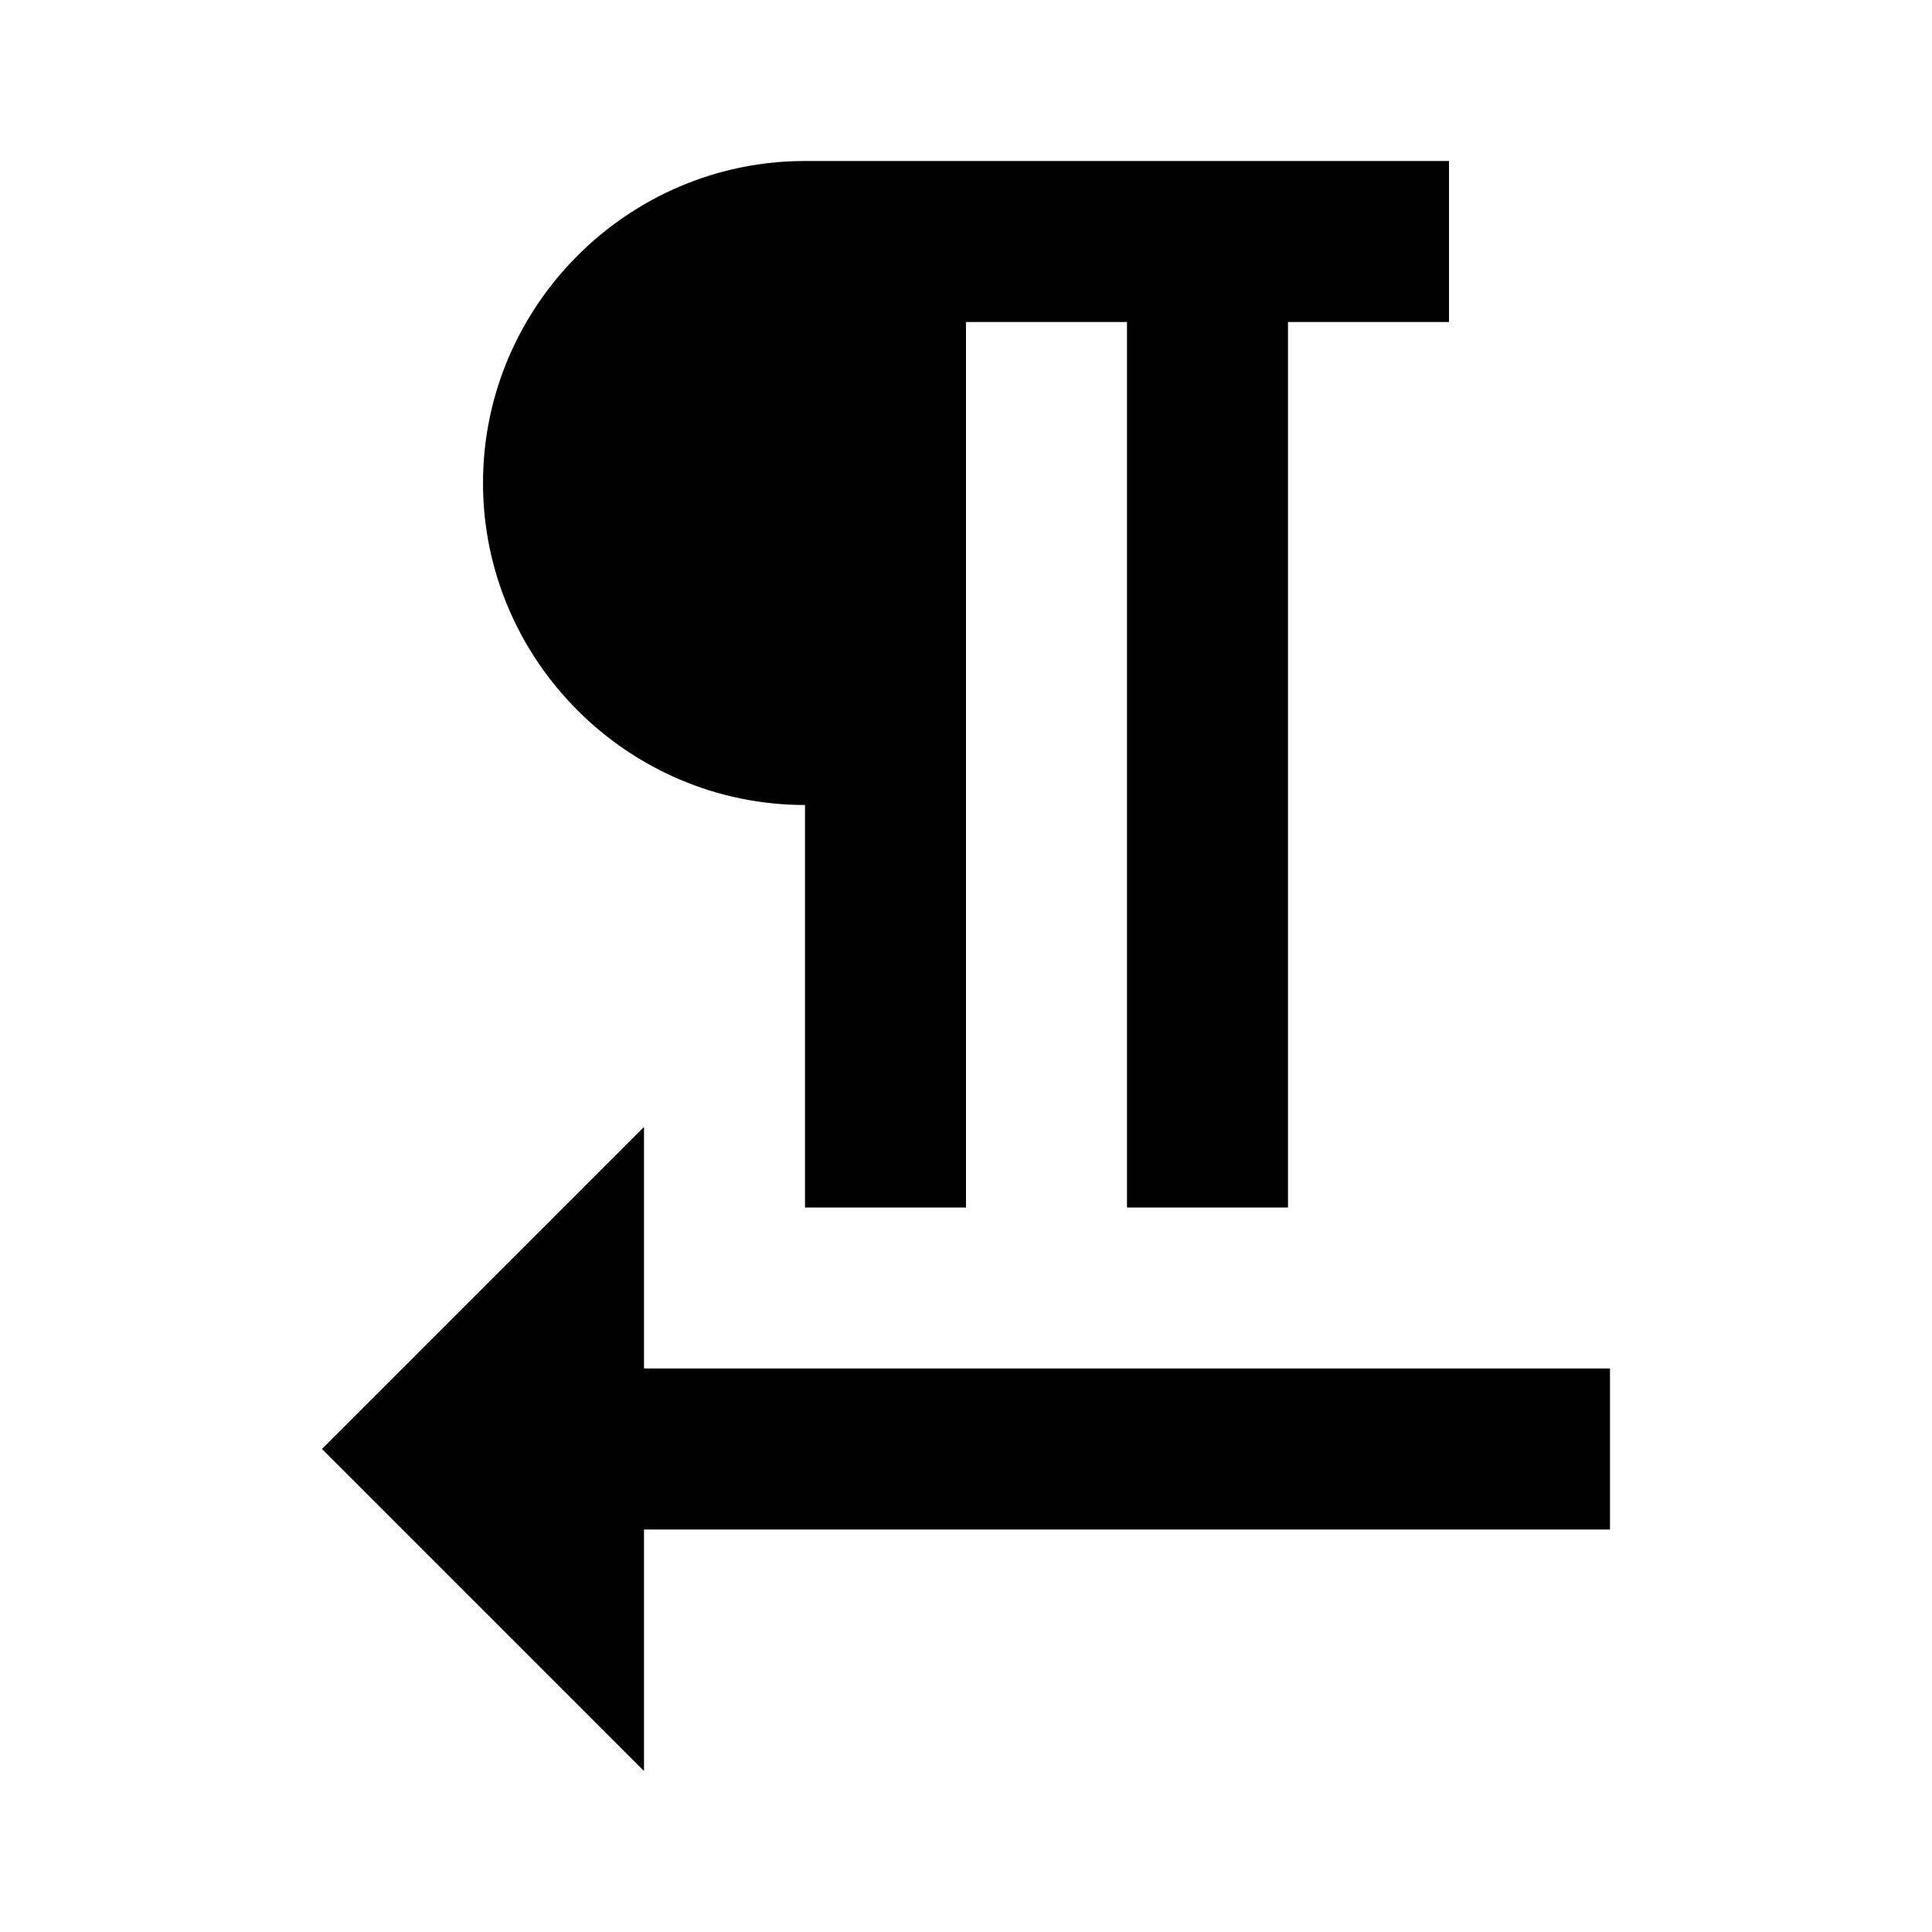
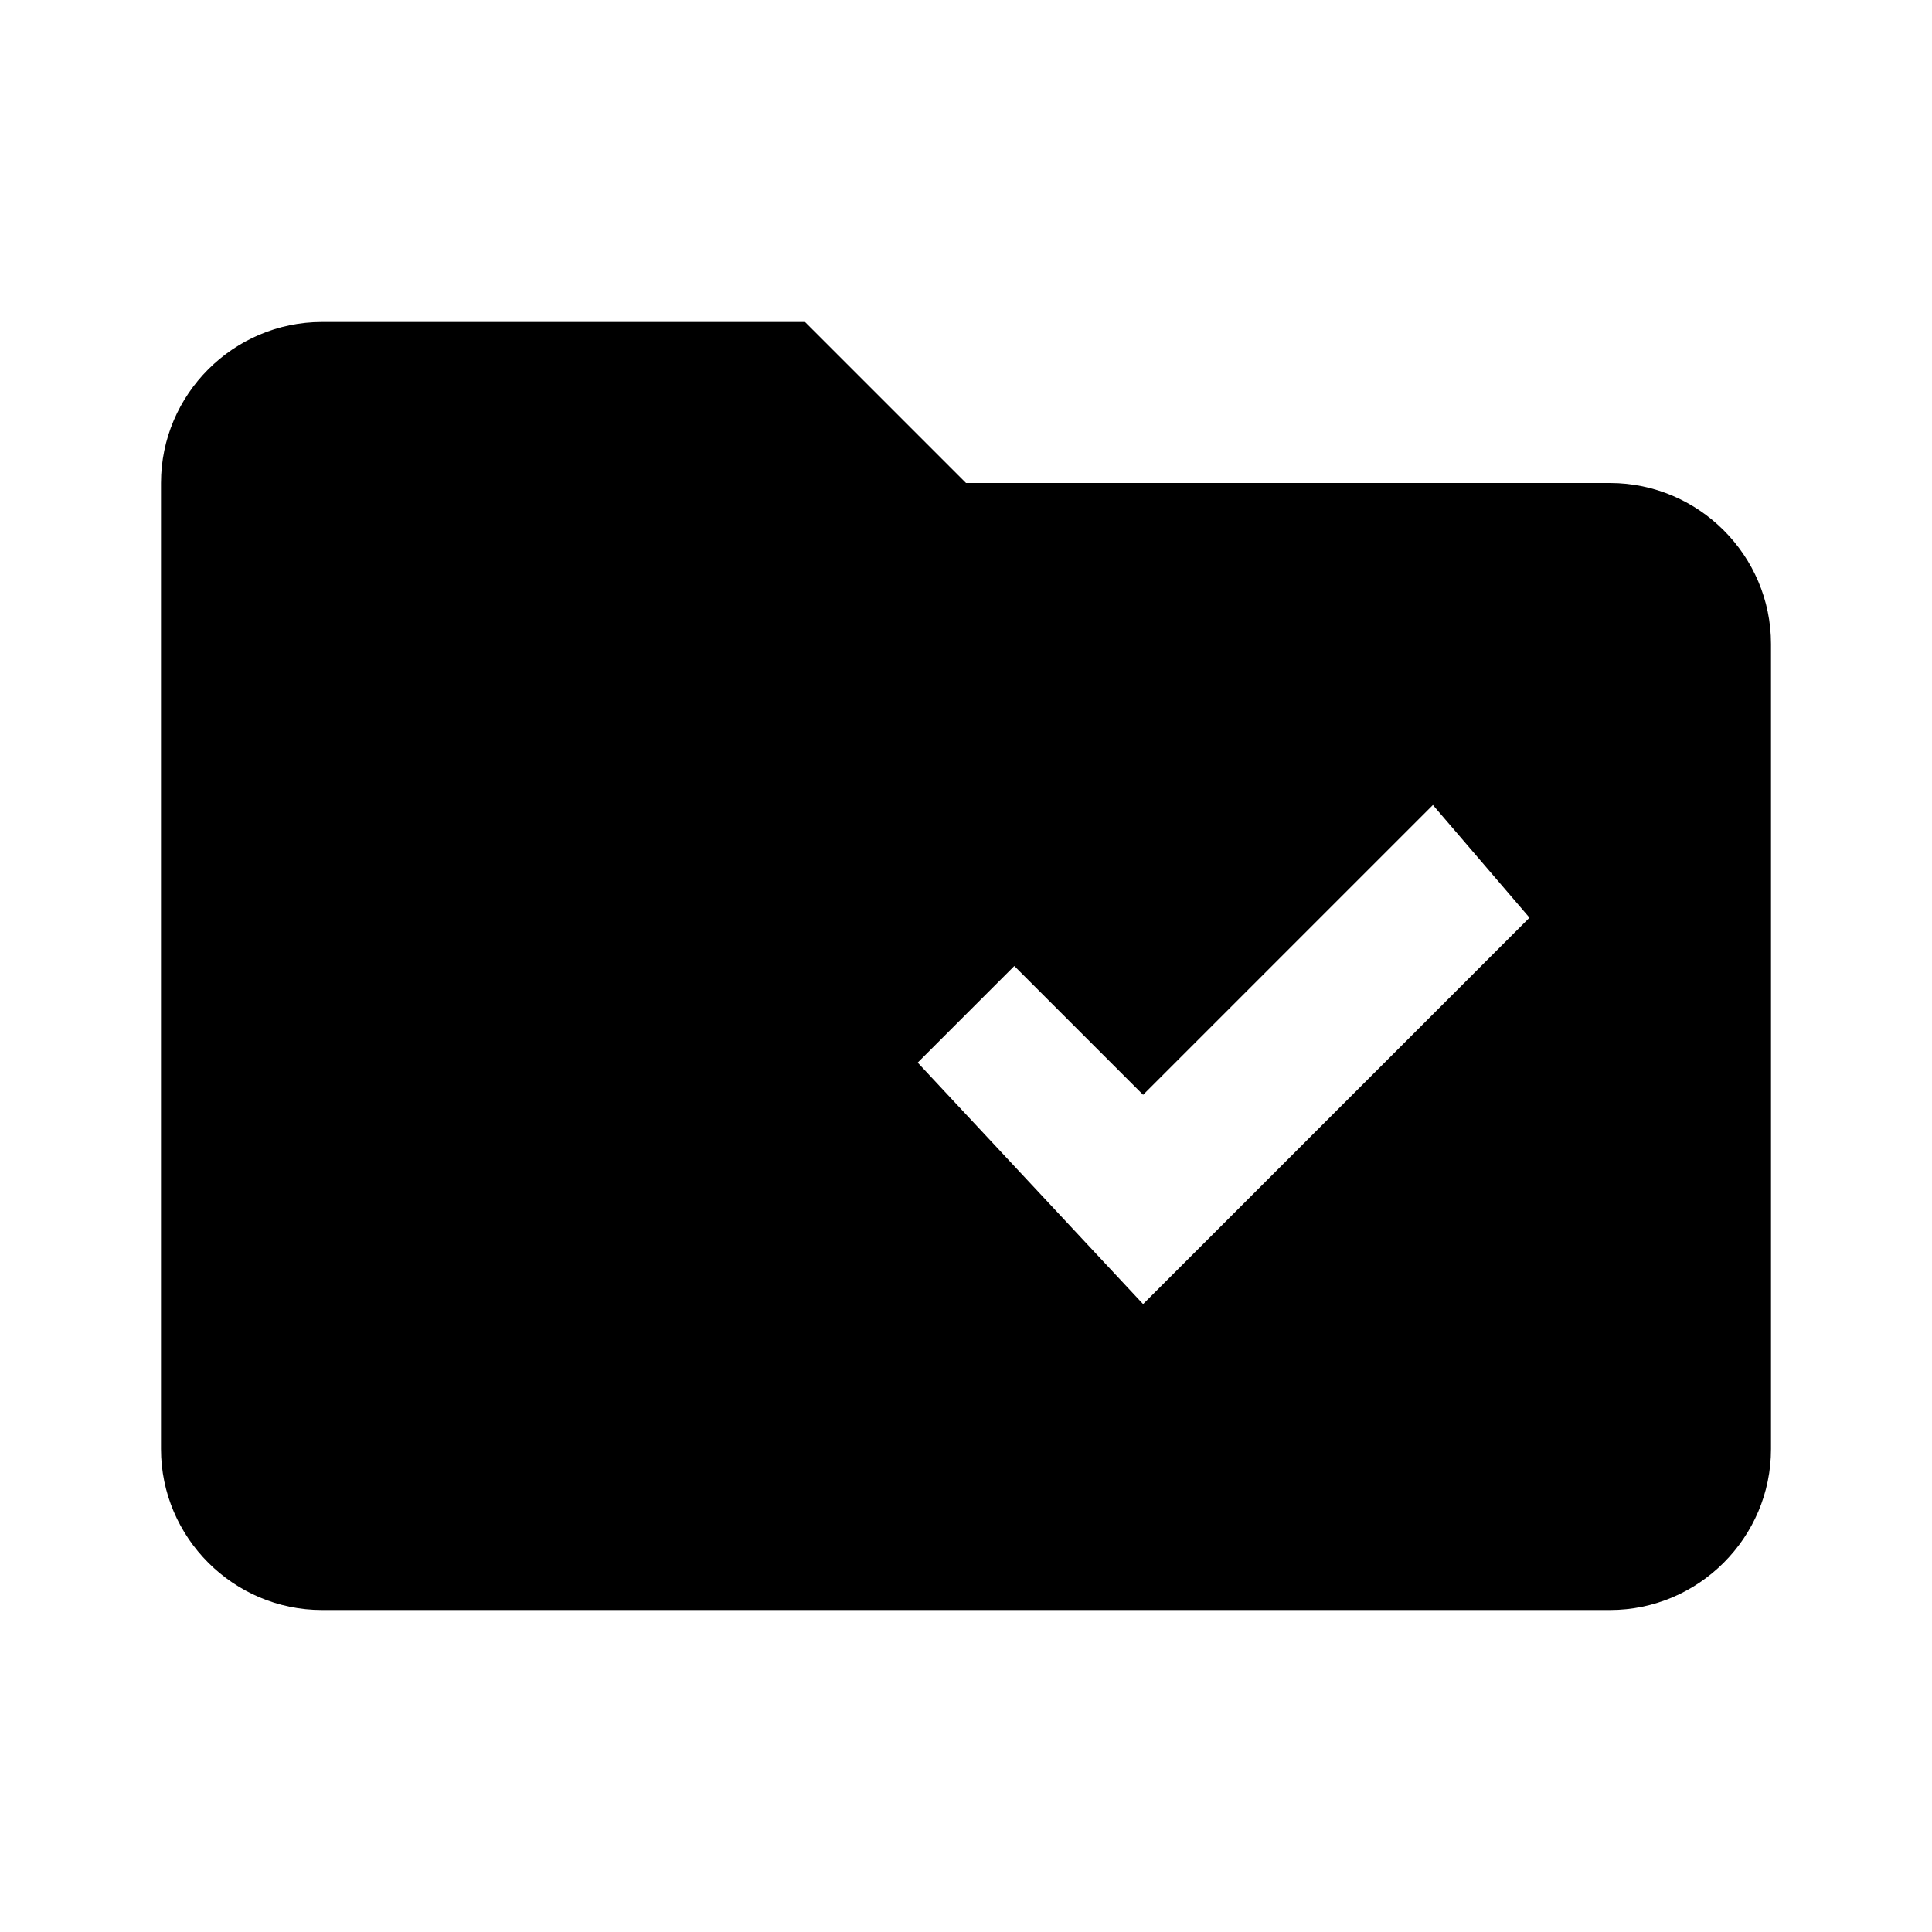
<svg xmlns="http://www.w3.org/2000/svg" version="1.1" id="mdi-format-pilcrow-arrow-left" width="24" height="24" viewBox="0 0 24 24">
-   <path d="M10 10V15H12V4H14V15H16V4H18V2H10C7.8 2 6 3.8 6 6S7.8 10 10 10M8 17V14L4 18L8 22V19H20V17H8Z" />
+   <path d="M20 6H12L10 4H4C2.9 4 2 4.9 2 6V18C2 19.1 2.9 20 4 20H20C21.1 20 22 19.1 22 18V8C22 6.9 21.1 6 20 6M14.2 16.2L11.4 13.2L12.6 12L14.2 13.6L17.8 10L19 11.4L14.2 16.2Z" />
</svg>
